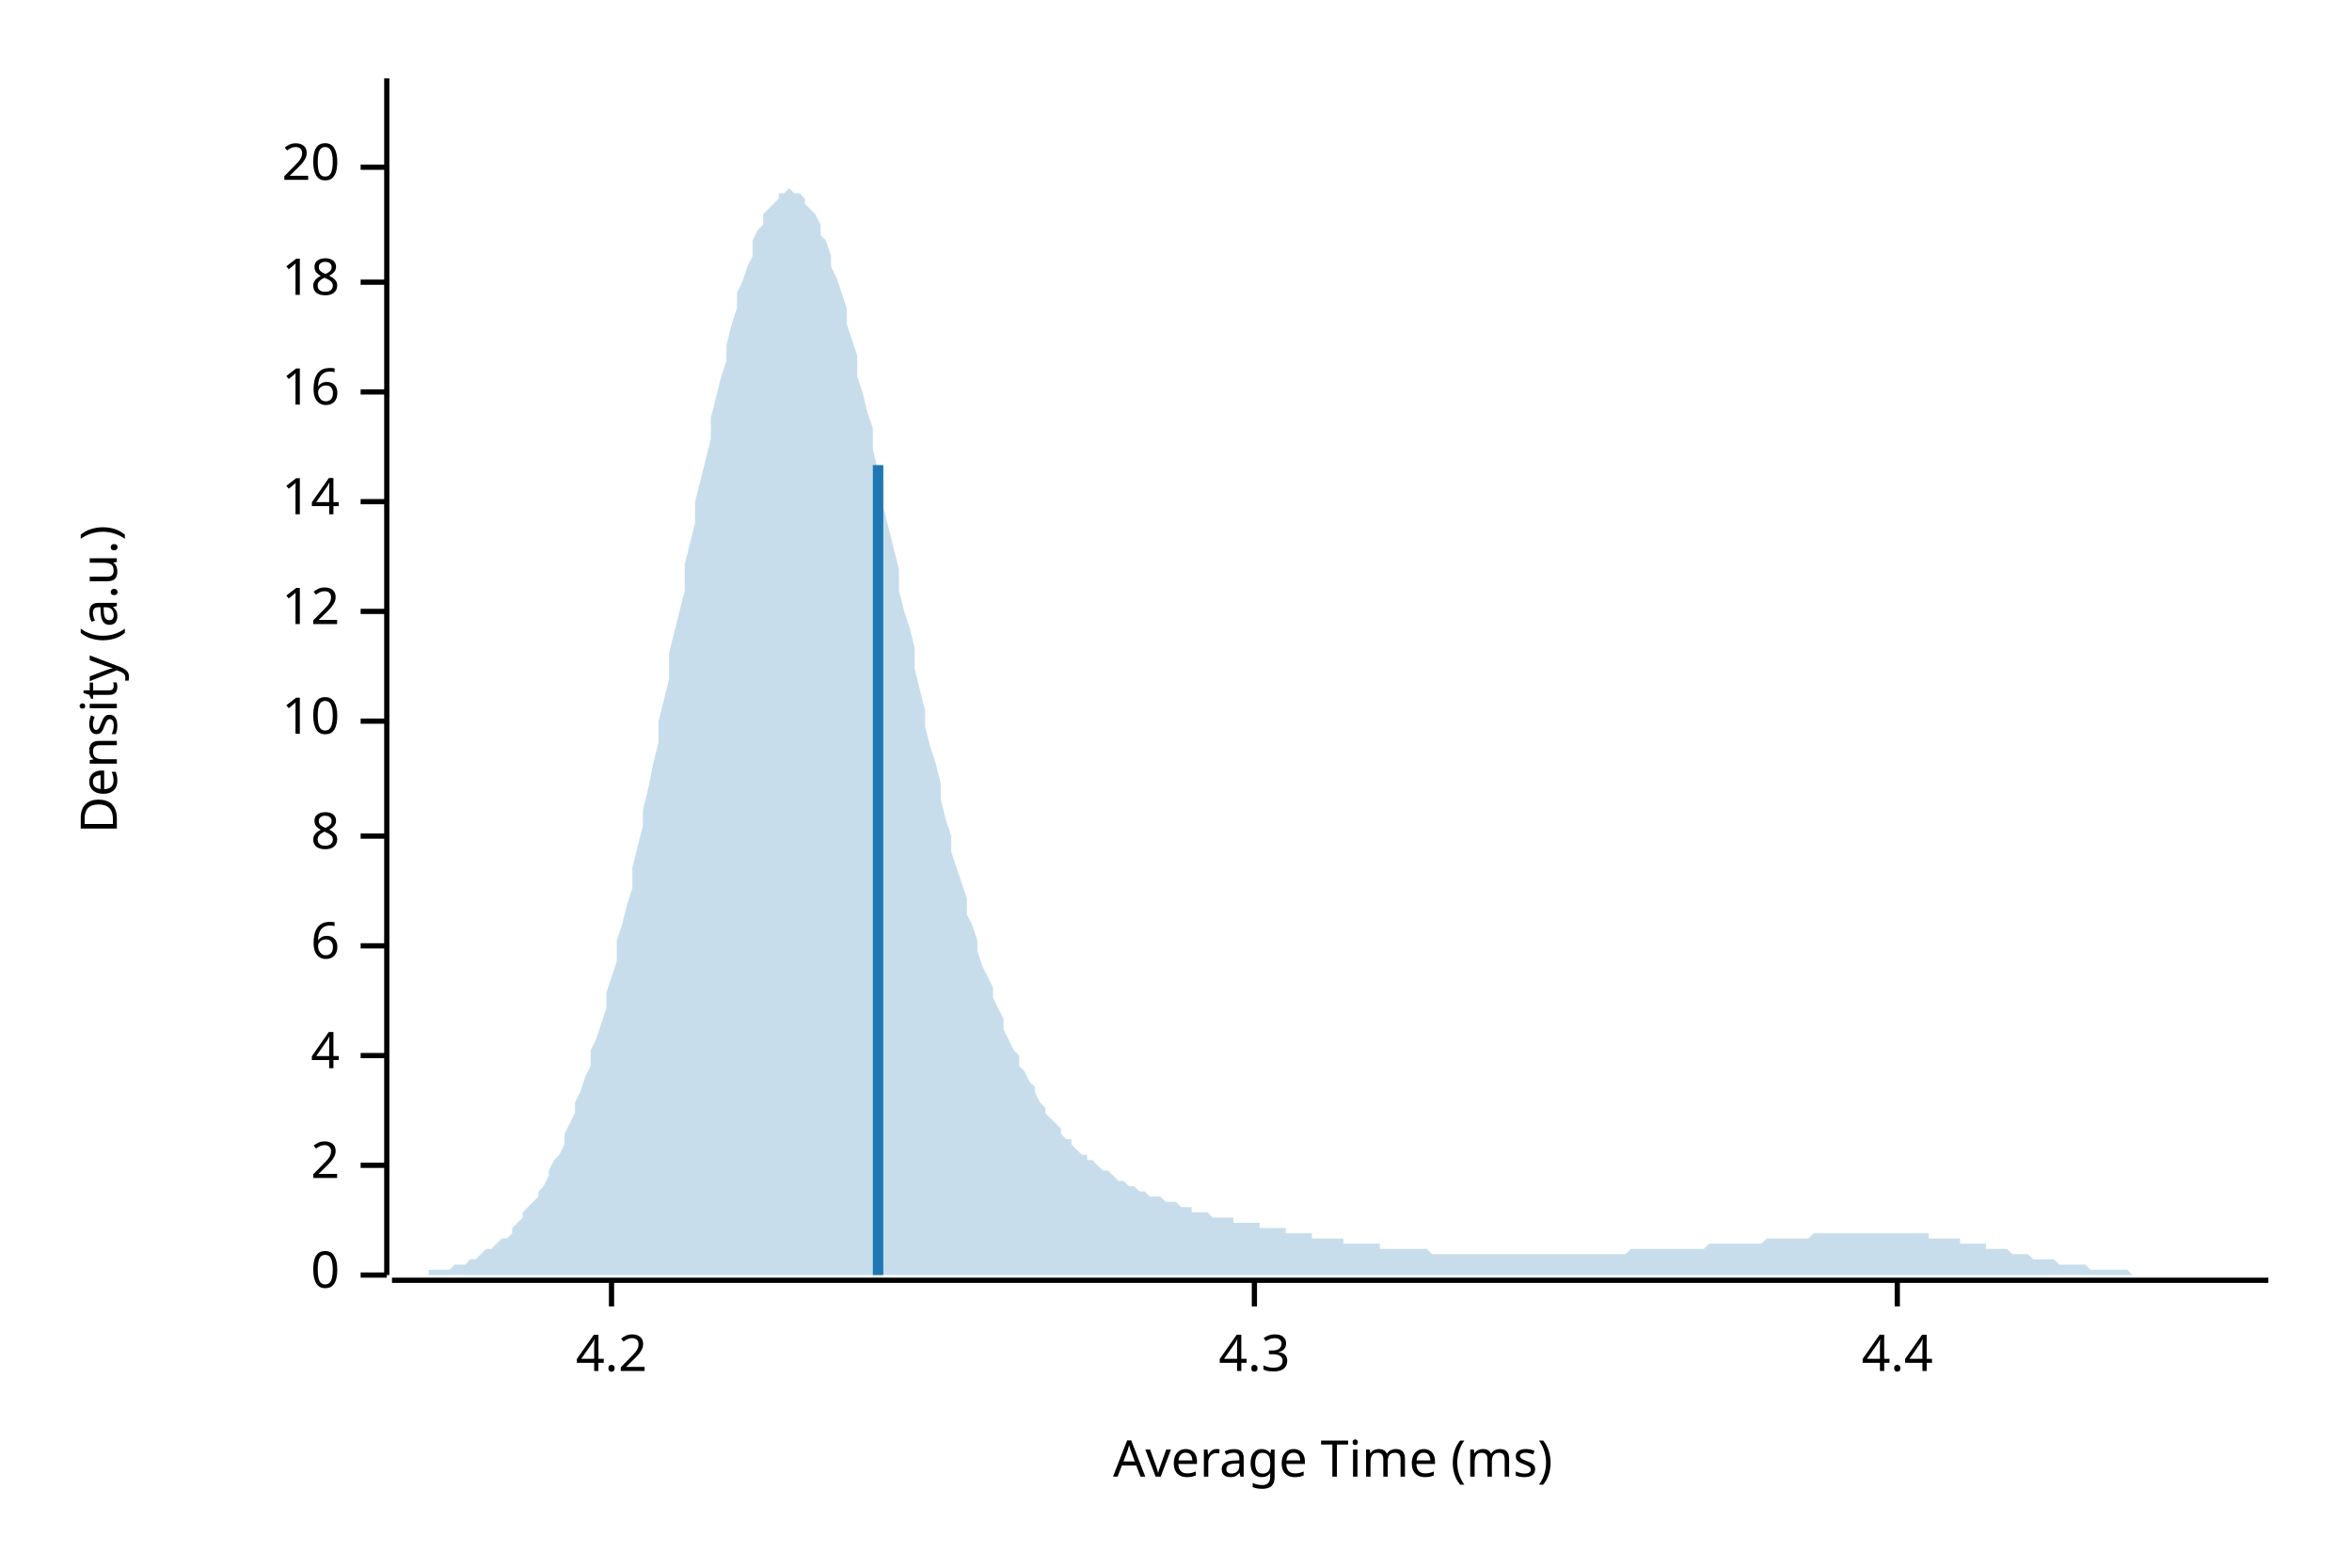
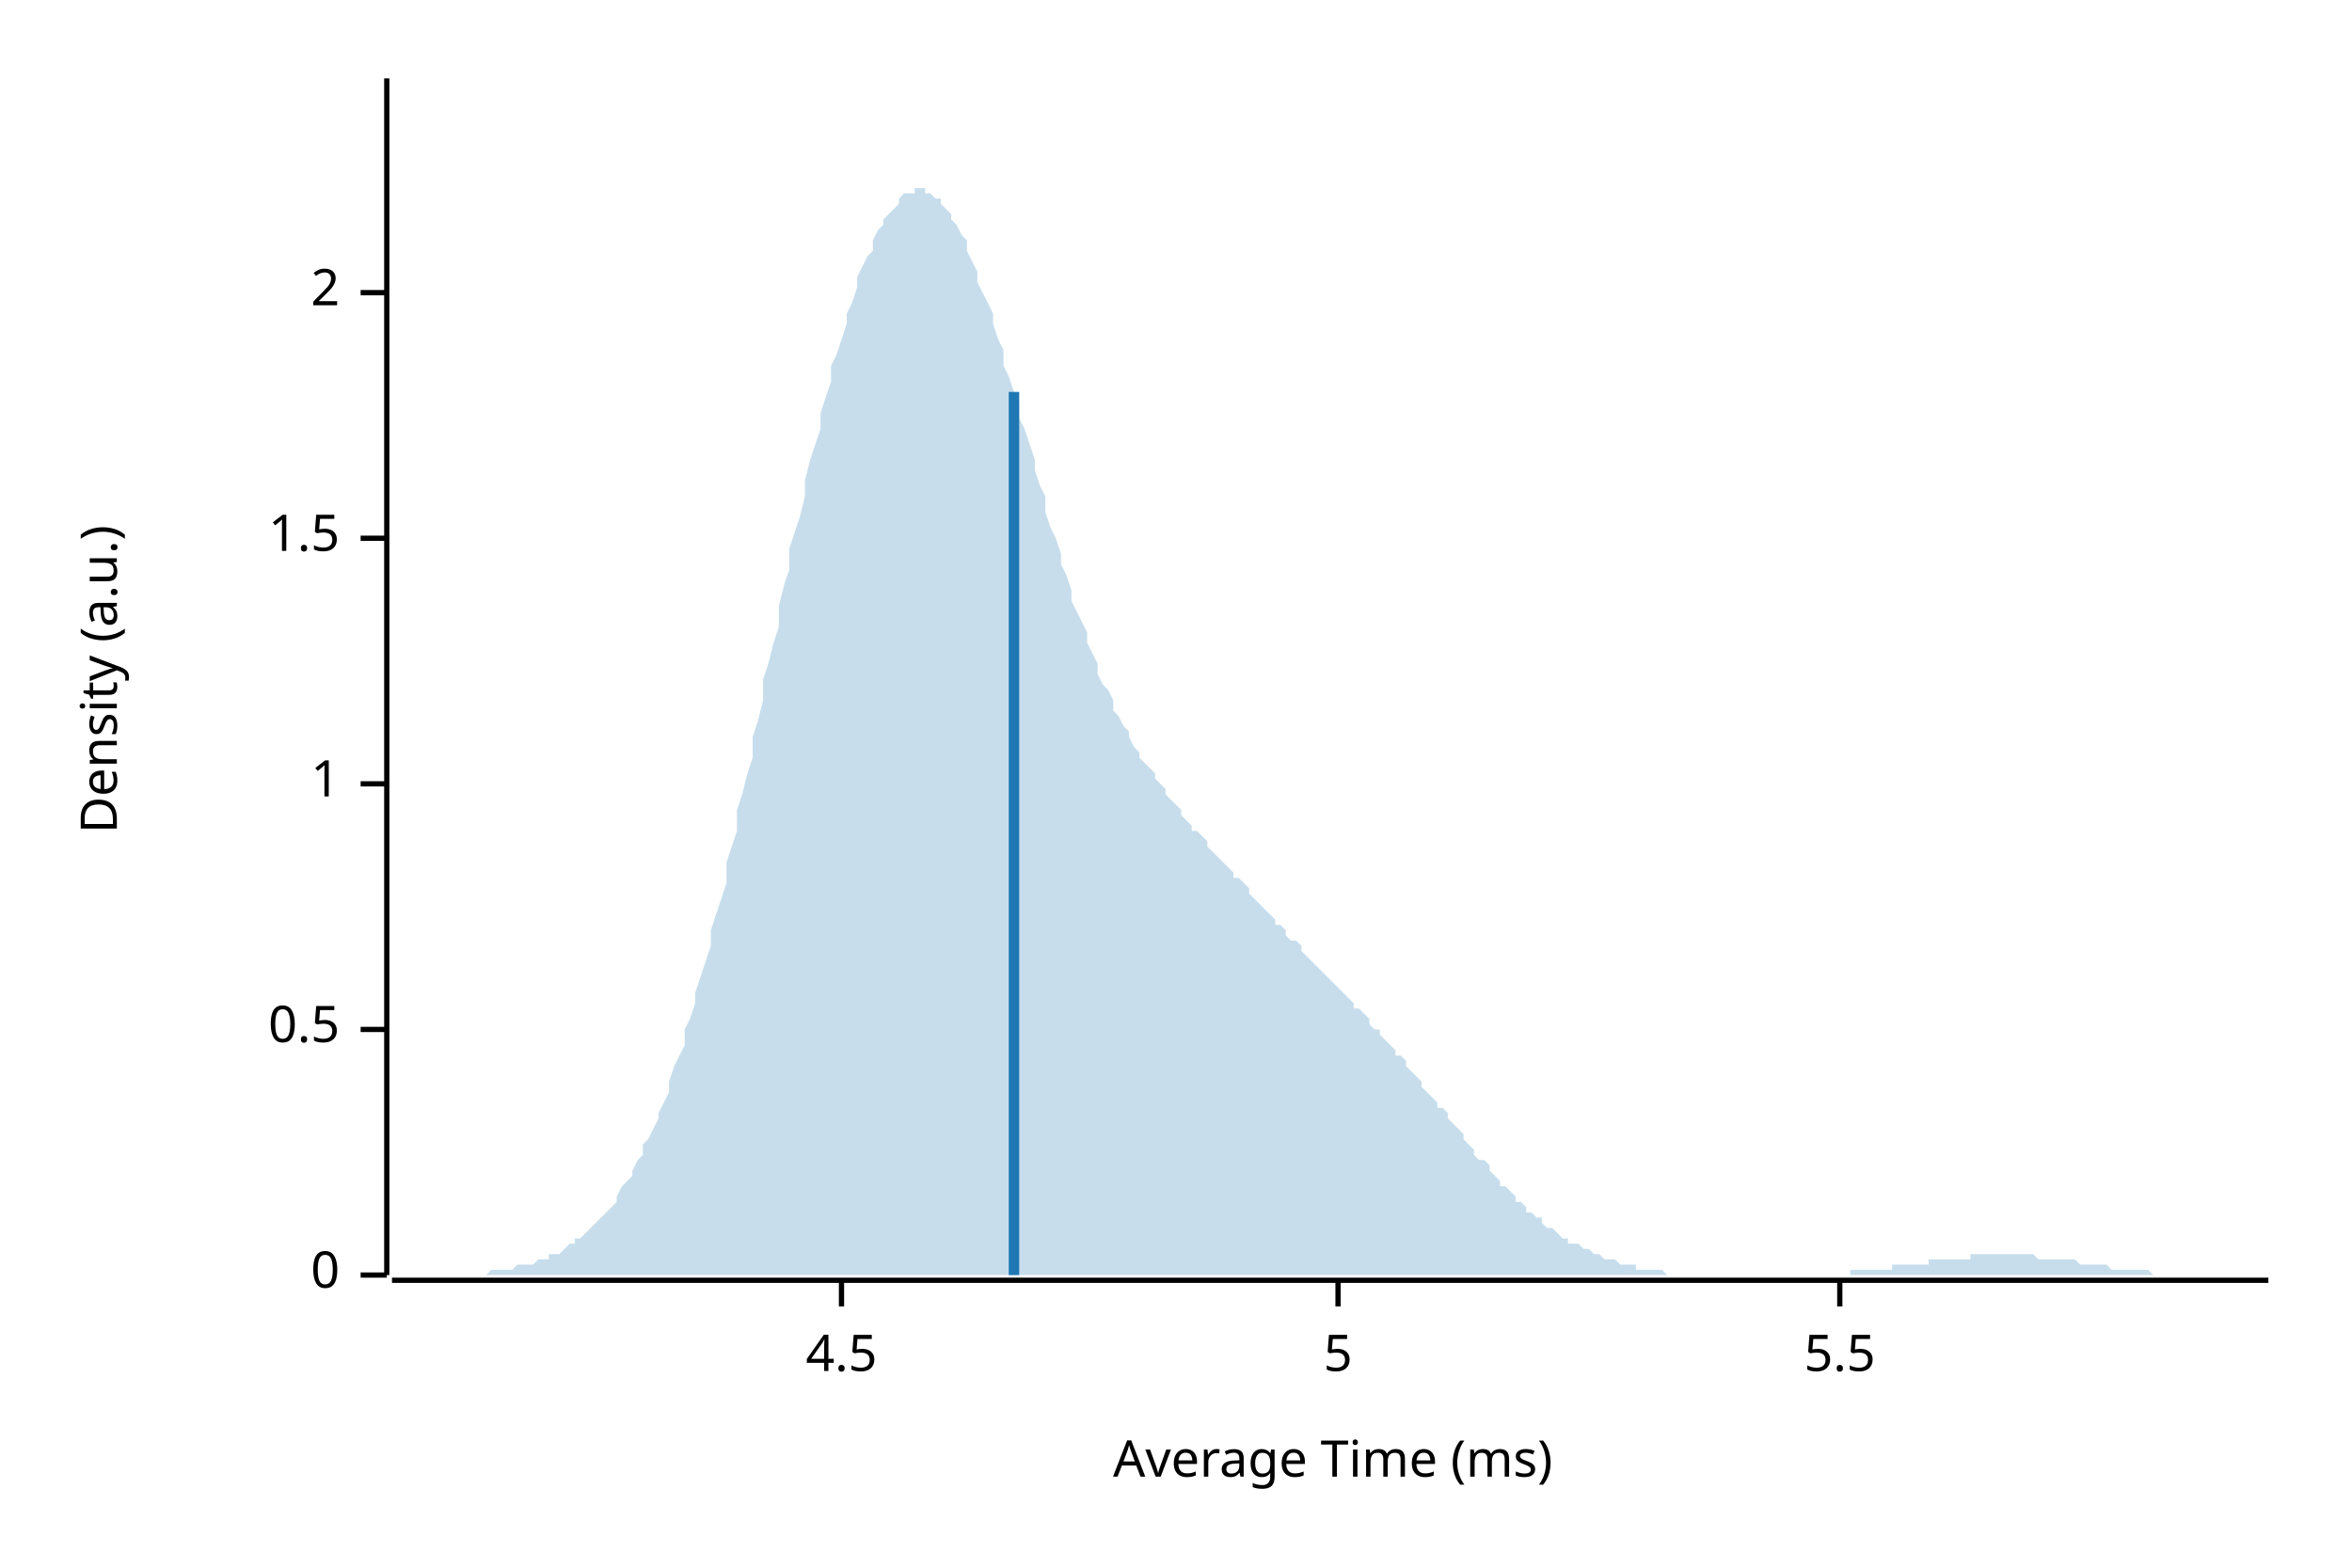
<svg xmlns="http://www.w3.org/2000/svg" width="450" height="300" viewBox="0 0 450 300">
  <text x="15" y="130" dy="0.76em" text-anchor="middle" font-family="sans-serif" font-size="9.677" opacity="1" fill="#000000" transform="rotate(270, 15, 130)">
Density (a.u.)
</text>
  <text x="255" y="285" dy="-0.5ex" text-anchor="middle" font-family="sans-serif" font-size="9.677" opacity="1" fill="#000000">
Average Time (ms)
</text>
  <polyline fill="none" opacity="1" stroke="#000000" stroke-width="1" points="74,15 74,244 " />
  <text x="65" y="244" dy="0.5ex" text-anchor="end" font-family="sans-serif" font-size="9.677" opacity="1" fill="#000000">
0
</text>
  <polyline fill="none" opacity="1" stroke="#000000" stroke-width="1" points="69,244 74,244 " />
-   <text x="65" y="223" dy="0.5ex" text-anchor="end" font-family="sans-serif" font-size="9.677" opacity="1" fill="#000000">
+   <text x="65" y="197" dy="0.5ex" text-anchor="end" font-family="sans-serif" font-size="9.677" opacity="1" fill="#000000">
+ 0.5
+ </text>
+   <polyline fill="none" opacity="1" stroke="#000000" stroke-width="1" points="69,197 74,197 " />
+   <text x="65" y="150" dy="0.5ex" text-anchor="end" font-family="sans-serif" font-size="9.677" opacity="1" fill="#000000">
+ 1
+ </text>
+   <polyline fill="none" opacity="1" stroke="#000000" stroke-width="1" points="69,150 74,150 " />
+   <text x="65" y="103" dy="0.5ex" text-anchor="end" font-family="sans-serif" font-size="9.677" opacity="1" fill="#000000">
+ 1.5
+ </text>
+   <polyline fill="none" opacity="1" stroke="#000000" stroke-width="1" points="69,103 74,103 " />
+   <text x="65" y="56" dy="0.5ex" text-anchor="end" font-family="sans-serif" font-size="9.677" opacity="1" fill="#000000">
2
</text>
-   <polyline fill="none" opacity="1" stroke="#000000" stroke-width="1" points="69,223 74,223 " />
-   <text x="65" y="202" dy="0.5ex" text-anchor="end" font-family="sans-serif" font-size="9.677" opacity="1" fill="#000000">
- 4
+   <polyline fill="none" opacity="1" stroke="#000000" stroke-width="1" points="69,56 74,56 " />
+   <polyline fill="none" opacity="1" stroke="#000000" stroke-width="1" points="75,245 434,245 " />
+   <text x="161" y="255" dy="0.76em" text-anchor="middle" font-family="sans-serif" font-size="9.677" opacity="1" fill="#000000">
+ 4.5
</text>
-   <polyline fill="none" opacity="1" stroke="#000000" stroke-width="1" points="69,202 74,202 " />
-   <text x="65" y="181" dy="0.5ex" text-anchor="end" font-family="sans-serif" font-size="9.677" opacity="1" fill="#000000">
- 6
+   <polyline fill="none" opacity="1" stroke="#000000" stroke-width="1" points="161,245 161,250 " />
+   <text x="256" y="255" dy="0.76em" text-anchor="middle" font-family="sans-serif" font-size="9.677" opacity="1" fill="#000000">
+ 5
</text>
-   <polyline fill="none" opacity="1" stroke="#000000" stroke-width="1" points="69,181 74,181 " />
-   <text x="65" y="160" dy="0.5ex" text-anchor="end" font-family="sans-serif" font-size="9.677" opacity="1" fill="#000000">
- 8
+   <polyline fill="none" opacity="1" stroke="#000000" stroke-width="1" points="256,245 256,250 " />
+   <text x="352" y="255" dy="0.76em" text-anchor="middle" font-family="sans-serif" font-size="9.677" opacity="1" fill="#000000">
+ 5.5
</text>
-   <polyline fill="none" opacity="1" stroke="#000000" stroke-width="1" points="69,160 74,160 " />
-   <text x="65" y="138" dy="0.5ex" text-anchor="end" font-family="sans-serif" font-size="9.677" opacity="1" fill="#000000">
- 10
- </text>
-   <polyline fill="none" opacity="1" stroke="#000000" stroke-width="1" points="69,138 74,138 " />
-   <text x="65" y="117" dy="0.5ex" text-anchor="end" font-family="sans-serif" font-size="9.677" opacity="1" fill="#000000">
- 12
- </text>
-   <polyline fill="none" opacity="1" stroke="#000000" stroke-width="1" points="69,117 74,117 " />
-   <text x="65" y="96" dy="0.5ex" text-anchor="end" font-family="sans-serif" font-size="9.677" opacity="1" fill="#000000">
- 14
- </text>
-   <polyline fill="none" opacity="1" stroke="#000000" stroke-width="1" points="69,96 74,96 " />
-   <text x="65" y="75" dy="0.5ex" text-anchor="end" font-family="sans-serif" font-size="9.677" opacity="1" fill="#000000">
- 16
- </text>
-   <polyline fill="none" opacity="1" stroke="#000000" stroke-width="1" points="69,75 74,75 " />
-   <text x="65" y="54" dy="0.5ex" text-anchor="end" font-family="sans-serif" font-size="9.677" opacity="1" fill="#000000">
- 18
- </text>
-   <polyline fill="none" opacity="1" stroke="#000000" stroke-width="1" points="69,54 74,54 " />
-   <text x="65" y="32" dy="0.5ex" text-anchor="end" font-family="sans-serif" font-size="9.677" opacity="1" fill="#000000">
- 20
- </text>
-   <polyline fill="none" opacity="1" stroke="#000000" stroke-width="1" points="69,32 74,32 " />
-   <polyline fill="none" opacity="1" stroke="#000000" stroke-width="1" points="75,245 434,245 " />
-   <text x="117" y="255" dy="0.76em" text-anchor="middle" font-family="sans-serif" font-size="9.677" opacity="1" fill="#000000">
- 4.2
- </text>
-   <polyline fill="none" opacity="1" stroke="#000000" stroke-width="1" points="117,245 117,250 " />
-   <text x="240" y="255" dy="0.76em" text-anchor="middle" font-family="sans-serif" font-size="9.677" opacity="1" fill="#000000">
- 4.3
- </text>
-   <polyline fill="none" opacity="1" stroke="#000000" stroke-width="1" points="240,245 240,250 " />
-   <text x="363" y="255" dy="0.76em" text-anchor="middle" font-family="sans-serif" font-size="9.677" opacity="1" fill="#000000">
- 4.4
- </text>
-   <polyline fill="none" opacity="1" stroke="#000000" stroke-width="1" points="363,245 363,250 " />
-   <polygon opacity="0.25" fill="#1F78B4" points="75,244 75,244 76,244 77,244 77,244 78,244 79,244 80,244 80,244 81,244 82,244 82,243 83,243 84,243 85,243 85,243 86,243 87,242 87,242 88,242 89,242 90,241 90,241 91,241 92,240 92,240 93,239 94,239 95,238 95,238 96,237 97,237 98,236 98,235 99,234 100,233 100,232 101,231 102,230 103,229 103,228 104,227 105,225 105,224 106,222 107,221 108,219 108,217 109,215 110,213 110,211 111,209 112,206 113,204 113,201 114,199 115,196 116,193 116,190 117,187 118,184 118,180 119,177 120,173 121,170 121,166 122,162 123,158 123,155 124,151 125,146 126,142 126,138 127,134 128,130 128,125 129,121 130,117 131,113 131,108 132,104 133,100 133,96 134,92 135,88 136,84 136,80 137,76 138,72 139,69 139,66 140,62 141,59 141,56 142,54 143,51 144,49 144,46 145,44 146,43 146,41 147,40 148,39 149,38 149,37 150,37 151,36 151,36 152,37 153,37 154,38 154,39 155,40 156,41 157,43 157,45 158,46 159,49 159,51 160,53 161,56 162,59 162,62 163,65 164,68 164,72 165,75 166,79 167,82 167,86 168,90 169,93 169,97 170,101 171,105 172,109 172,113 173,117 174,120 175,124 175,128 176,132 177,136 177,139 178,143 179,146 180,150 180,153 181,157 182,160 182,163 183,166 184,169 185,172 185,175 186,177 187,180 187,182 188,185 189,187 190,189 190,191 191,193 192,195 192,197 193,199 194,201 195,202 195,204 196,205 197,207 198,208 198,209 199,211 200,212 200,213 201,214 202,215 203,216 203,217 204,218 205,218 205,219 206,220 207,221 208,221 208,222 209,222 210,223 210,223 211,224 212,224 213,225 213,225 214,226 215,226 216,227 216,227 217,227 218,228 218,228 219,228 220,229 221,229 221,229 222,229 223,230 223,230 224,230 225,230 226,231 226,231 227,231 228,231 228,232 229,232 230,232 231,232 231,232 232,233 233,233 233,233 234,233 235,233 236,233 236,234 237,234 238,234 239,234 239,234 240,234 241,234 241,235 242,235 243,235 244,235 244,235 245,235 246,235 246,236 247,236 248,236 249,236 249,236 250,236 251,236 251,237 252,237 253,237 254,237 254,237 255,237 256,237 257,237 257,238 258,238 259,238 259,238 260,238 261,238 262,238 262,238 263,238 264,238 264,239 265,239 266,239 267,239 267,239 268,239 269,239 269,239 270,239 271,239 272,239 272,239 273,239 274,240 275,240 275,240 276,240 277,240 277,240 278,240 279,240 280,240 280,240 281,240 282,240 282,240 283,240 284,240 285,240 285,240 286,240 287,240 287,240 288,240 289,240 290,240 290,240 291,240 292,240 292,240 293,240 294,240 295,240 295,240 296,240 297,240 298,240 298,240 299,240 300,240 300,240 301,240 302,240 303,240 303,240 304,240 305,240 305,240 306,240 307,240 308,240 308,240 309,240 310,240 310,240 311,240 312,239 313,239 313,239 314,239 315,239 316,239 316,239 317,239 318,239 318,239 319,239 320,239 321,239 321,239 322,239 323,239 323,239 324,239 325,239 326,239 326,239 327,238 328,238 328,238 329,238 330,238 331,238 331,238 332,238 333,238 333,238 334,238 335,238 336,238 336,238 337,238 338,237 339,237 339,237 340,237 341,237 341,237 342,237 343,237 344,237 344,237 345,237 346,237 346,237 347,236 348,236 349,236 349,236 350,236 351,236 351,236 352,236 353,236 354,236 354,236 355,236 356,236 357,236 357,236 358,236 359,236 359,236 360,236 361,236 362,236 362,236 363,236 364,236 364,236 365,236 366,236 367,236 367,236 368,236 369,236 369,237 370,237 371,237 372,237 372,237 373,237 374,237 375,237 375,238 376,238 377,238 377,238 378,238 379,238 380,238 380,239 381,239 382,239 382,239 383,239 384,239 385,240 385,240 386,240 387,240 387,240 388,240 389,241 390,241 390,241 391,241 392,241 392,241 393,241 394,242 395,242 395,242 396,242 397,242 398,242 398,242 399,242 400,243 400,243 401,243 402,243 403,243 403,243 404,243 405,243 405,243 406,243 407,243 408,244 408,244 409,244 410,244 410,244 411,244 412,244 413,244 413,244 414,244 415,244 416,244 416,244 417,244 418,244 418,244 419,244 420,244 421,244 421,244 422,244 423,244 423,244 424,244 425,244 426,244 426,244 427,244 428,244 428,244 429,244 430,244 431,244 431,244 432,244 433,244 434,244 434,244 75,244 " />
-   <polyline fill="none" opacity="1" stroke="#1F78B4" stroke-width="2" points="168,244 168,89 " />
+   <polyline fill="none" opacity="1" stroke="#000000" stroke-width="1" points="352,245 352,250 " />
+   <polygon opacity="0.25" fill="#1F78B4" points="75,244 75,244 76,244 77,244 77,244 78,244 79,244 80,244 80,244 81,244 82,244 82,244 83,244 84,244 85,244 85,244 86,244 87,244 87,244 88,244 89,244 90,244 90,244 91,244 92,244 92,244 93,244 94,243 95,243 95,243 96,243 97,243 98,243 98,243 99,242 100,242 100,242 101,242 102,242 103,241 103,241 104,241 105,241 105,240 106,240 107,240 108,239 108,239 109,238 110,238 110,237 111,237 112,236 113,235 113,235 114,234 115,233 116,232 116,232 117,231 118,230 118,229 119,227 120,226 121,225 121,224 122,222 123,221 123,219 124,218 125,216 126,214 126,213 127,211 128,209 128,207 129,204 130,202 131,200 131,197 132,195 133,192 133,190 134,187 135,184 136,181 136,178 137,175 138,172 139,169 139,165 140,162 141,159 141,155 142,152 143,148 144,145 144,141 145,138 146,134 146,130 147,127 148,123 149,120 149,116 150,112 151,109 151,105 152,102 153,99 154,95 154,92 155,88 156,85 157,82 157,79 158,76 159,73 159,70 160,68 161,65 162,62 162,60 163,58 164,55 164,53 165,51 166,49 167,48 167,46 168,44 169,43 169,42 170,41 171,40 172,39 172,38 173,37 174,37 175,37 175,36 176,36 177,36 177,37 178,37 179,38 180,38 180,39 181,40 182,41 182,42 183,43 184,45 185,46 185,48 186,50 187,52 187,54 188,56 189,58 190,60 190,62 191,65 192,67 192,70 193,72 194,75 195,77 195,80 196,82 197,85 198,88 198,90 199,93 200,95 200,98 201,101 202,103 203,106 203,108 204,110 205,113 205,115 206,117 207,119 208,121 208,123 209,125 210,127 210,129 211,131 212,132 213,134 213,136 214,137 215,139 216,140 216,141 217,143 218,144 218,145 219,146 220,147 221,148 221,149 222,150 223,151 223,152 224,153 225,154 226,155 226,156 227,157 228,158 228,159 229,159 230,160 231,161 231,162 232,163 233,164 233,164 234,165 235,166 236,167 236,168 237,168 238,169 239,170 239,171 240,172 241,173 241,173 242,174 243,175 244,176 244,177 245,177 246,178 246,179 247,180 248,180 249,181 249,182 250,183 251,184 251,184 252,185 253,186 254,187 254,187 255,188 256,189 257,190 257,190 258,191 259,192 259,193 260,193 261,194 262,195 262,196 263,197 264,197 264,198 265,199 266,200 267,201 267,202 268,202 269,203 269,204 270,205 271,206 272,207 272,208 273,209 274,210 275,211 275,212 276,212 277,213 277,214 278,215 279,216 280,217 280,218 281,219 282,220 282,221 283,222 284,222 285,223 285,224 286,225 287,226 287,227 288,227 289,228 290,229 290,230 291,230 292,231 292,232 293,232 294,233 295,233 295,234 296,235 297,235 298,236 298,236 299,237 300,237 300,238 301,238 302,238 303,239 303,239 304,239 305,240 305,240 306,240 307,241 308,241 308,241 309,241 310,242 310,242 311,242 312,242 313,242 313,243 314,243 315,243 316,243 316,243 317,243 318,243 318,243 319,244 320,244 321,244 321,244 322,244 323,244 323,244 324,244 325,244 326,244 326,244 327,244 328,244 328,244 329,244 330,244 331,244 331,244 332,244 333,244 333,244 334,244 335,244 336,244 336,244 337,244 338,244 339,244 339,244 340,244 341,244 341,244 342,244 343,244 344,244 344,244 345,244 346,244 346,244 347,244 348,244 349,244 349,244 350,244 351,244 351,244 352,244 353,244 354,244 354,243 355,243 356,243 357,243 357,243 358,243 359,243 359,243 360,243 361,243 362,243 362,242 363,242 364,242 364,242 365,242 366,242 367,242 367,242 368,242 369,242 369,241 370,241 371,241 372,241 372,241 373,241 374,241 375,241 375,241 376,241 377,241 377,240 378,240 379,240 380,240 380,240 381,240 382,240 382,240 383,240 384,240 385,240 385,240 386,240 387,240 387,240 388,240 389,240 390,241 390,241 391,241 392,241 392,241 393,241 394,241 395,241 395,241 396,241 397,241 398,242 398,242 399,242 400,242 400,242 401,242 402,242 403,242 403,242 404,243 405,243 405,243 406,243 407,243 408,243 408,243 409,243 410,243 410,243 411,243 412,244 413,244 413,244 414,244 415,244 416,244 416,244 417,244 418,244 418,244 419,244 420,244 421,244 421,244 422,244 423,244 423,244 424,244 425,244 426,244 426,244 427,244 428,244 428,244 429,244 430,244 431,244 431,244 432,244 433,244 434,244 434,244 75,244 " />
+   <polyline fill="none" opacity="1" stroke="#1F78B4" stroke-width="2" points="194,244 194,75 " />
</svg>
